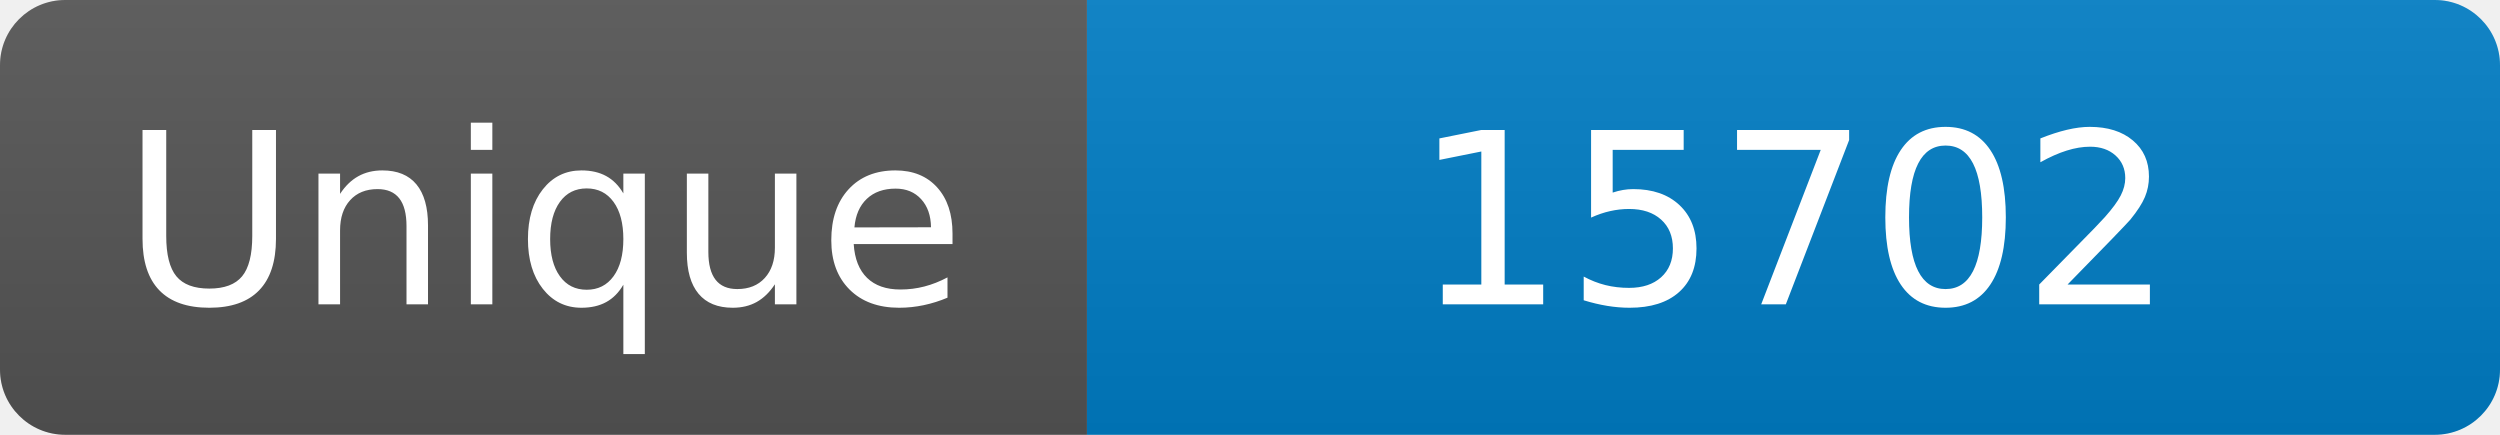
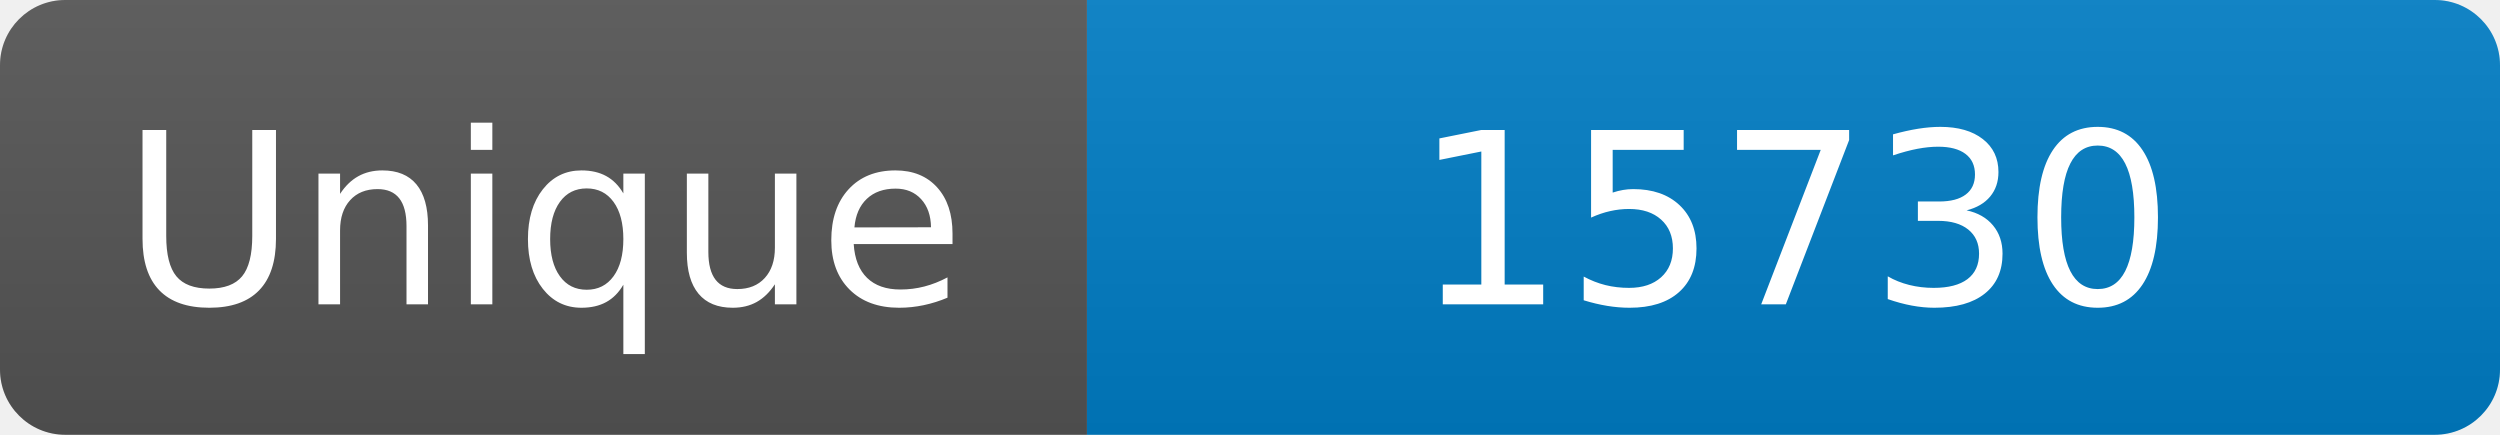
<svg xmlns="http://www.w3.org/2000/svg" width="115" height="20" role="img" aria-label="Maintained?: yes">
  <linearGradient id="s" x2="0" y2="100%">
    <stop offset="0" stop-color="#bbb" stop-opacity=".1" />
    <stop offset="1" stop-opacity=".1" />
  </linearGradient>
  <clipPath id="r">
    <rect width="115" height="20" rx="3" fill="#fff" />
  </clipPath>
  <g clip-path="url(#r)">
    <rect width="50" height="20" fill="#555" />
    <rect x="50" width="160" height="20" fill="#007ec6" />
    <rect width="115" height="20" fill="url(#s)" />
  </g>
  <g fill="#fff" text-anchor="middle" font-family="Verdana,Geneva,DejaVu Sans,sans-serif" font-size="110">
    <text x="250" y="140" transform="scale(.1)" fill="#fff">Unique</text>
-     <text x="825" y="140" transform="scale(.1)" fill="#fff">15702</text>
+     <text x="825" y="140" transform="scale(.1)" fill="#fff">15730</text>
  </g>
</svg>
